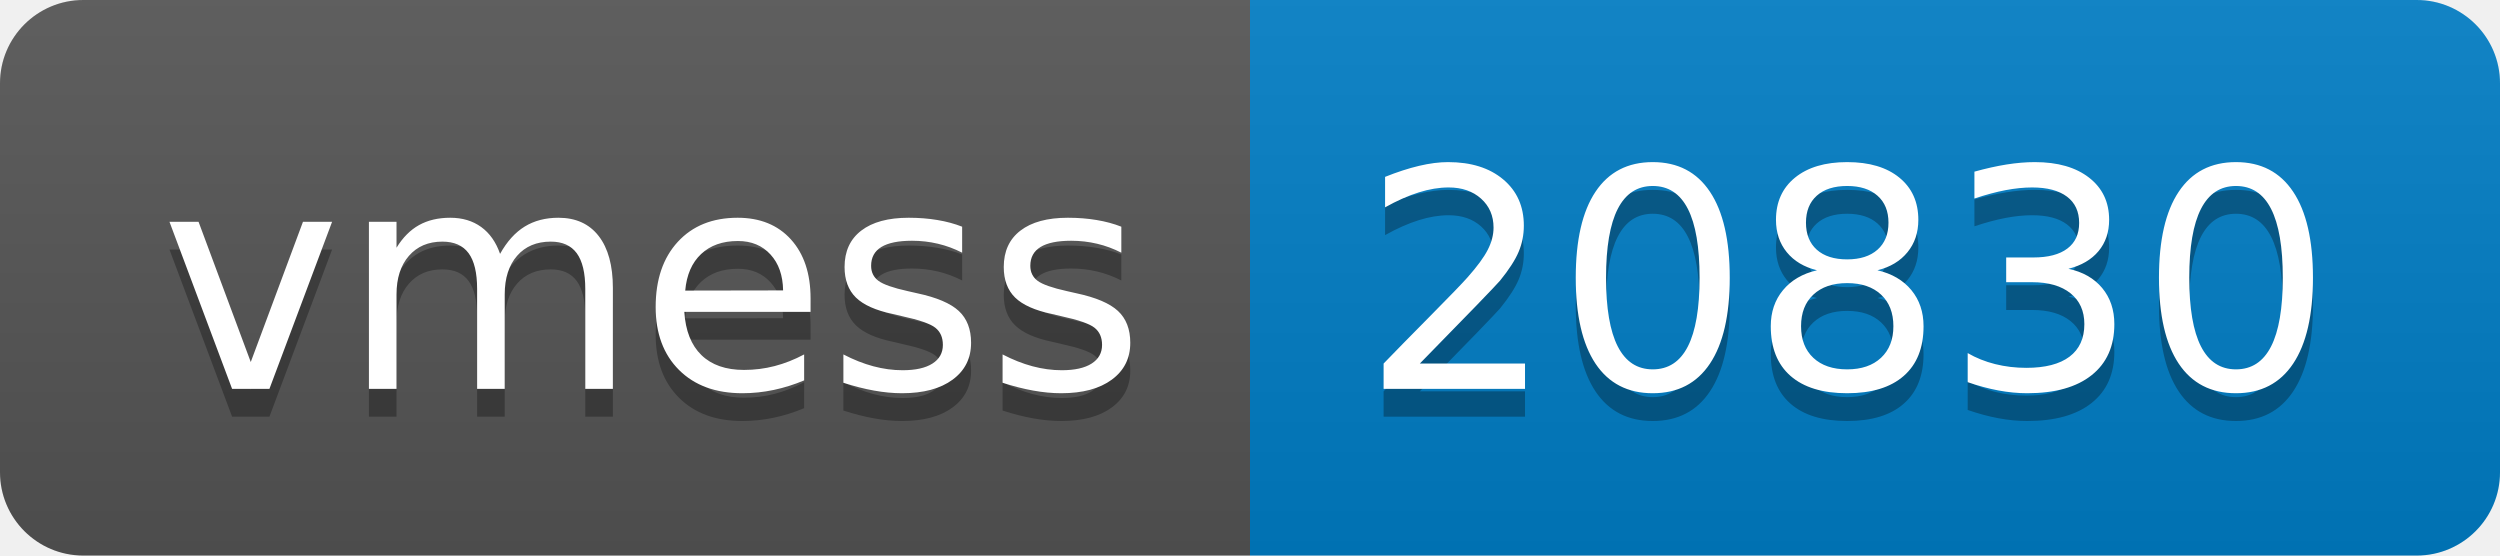
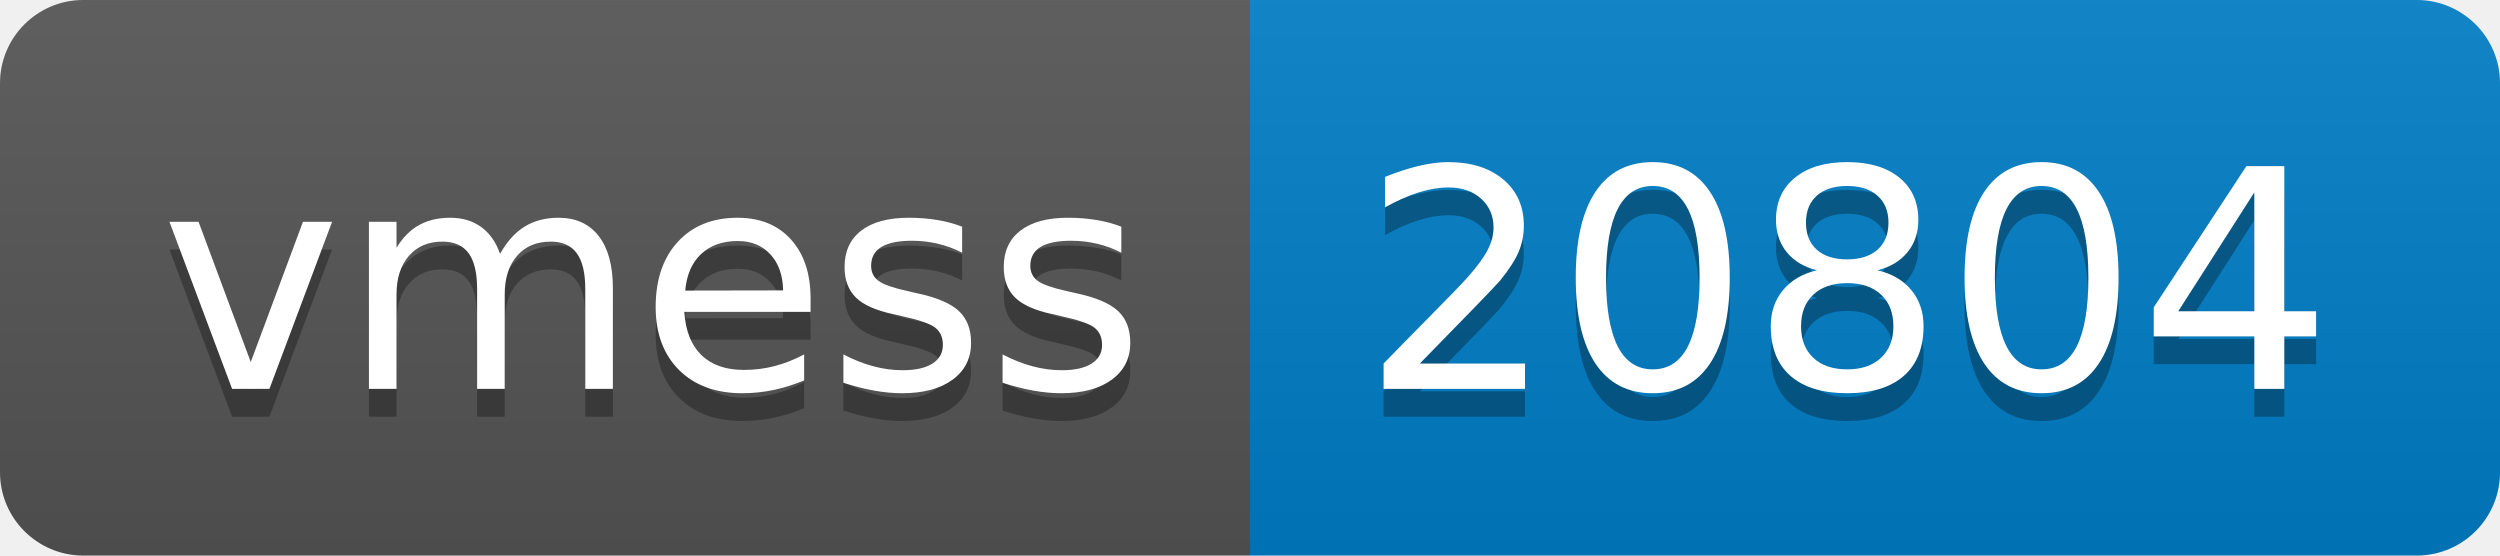
- <svg xmlns="http://www.w3.org/2000/svg" width="90" height="20" role="img" aria-label="vmess: 20830">
+ <svg xmlns="http://www.w3.org/2000/svg" width="90" height="20" role="img" aria-label="vmess: 20804">
  <linearGradient id="s" x2="0" y2="100%">
    <stop offset="0" stop-color="#bbb" stop-opacity=".1" />
    <stop offset="1" stop-opacity=".1" />
  </linearGradient>
  <clipPath id="r">
    <rect width="90" height="20" rx="3" fill="#fff" />
  </clipPath>
  <g clip-path="url(#r)">
    <rect width="45" height="20" fill="#555" />
    <rect x="45" width="45" height="20" fill="#007ec6" />
    <rect width="90" height="20" fill="url(#s)" />
  </g>
  <g fill="#fff" text-anchor="middle" font-family="Verdana,Geneva,DejaVu Sans,sans-serif" text-rendering="geometricPrecision" font-size="110">
    <text aria-hidden="true" x="235" y="150" fill="#010101" fill-opacity=".3" transform="scale(.1)" textLength="350">vmess</text>
    <text x="235" y="140" transform="scale(.1)" fill="#fff" textLength="350">vmess</text>
-     <text aria-hidden="true" x="665" y="150" fill="#010101" fill-opacity=".3" transform="scale(.1)" textLength="350">20830</text>
-     <text x="665" y="140" transform="scale(.1)" fill="#fff" textLength="350">20830</text>
+     <text aria-hidden="true" x="665" y="150" fill="#010101" fill-opacity=".3" transform="scale(.1)" textLength="350">20804</text>
+     <text x="665" y="140" transform="scale(.1)" fill="#fff" textLength="350">20804</text>
  </g>
</svg>
